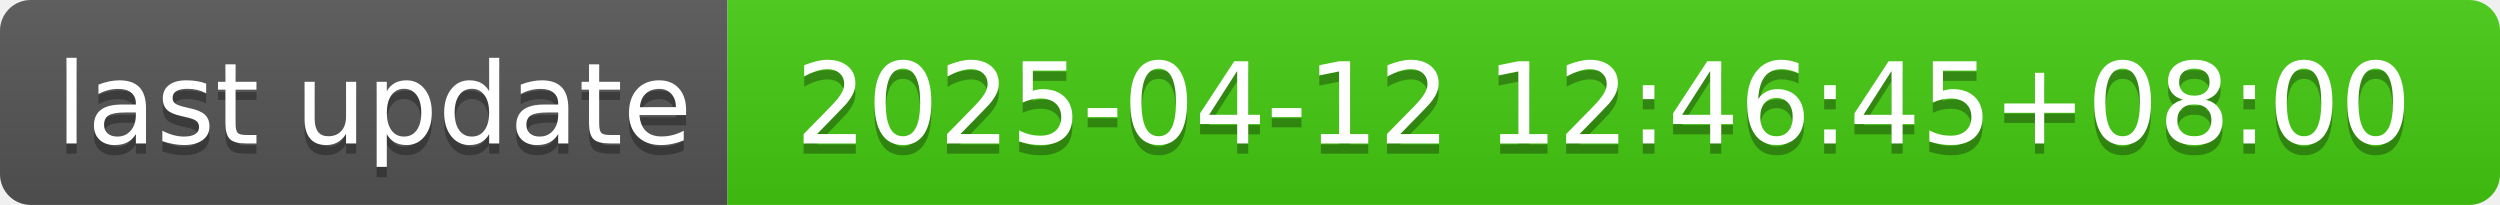
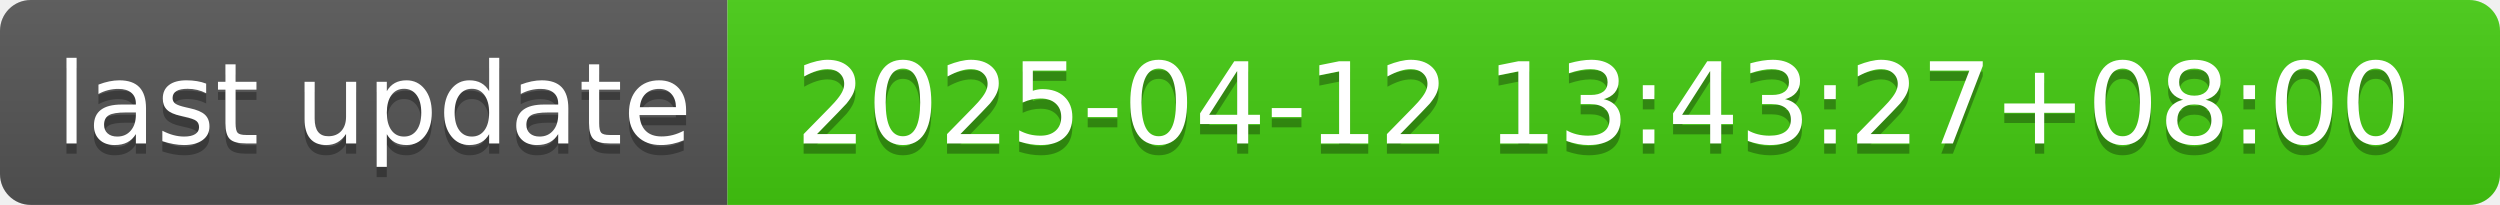
- <svg xmlns="http://www.w3.org/2000/svg" width="244" height="20" role="img" aria-label="last update: 2025-04-12 12:46:45+08:00">
+ <svg xmlns="http://www.w3.org/2000/svg" width="244" height="20" role="img" aria-label="last update: 2025-04-12 13:43:27+08:00">
  <linearGradient id="s" x2="0" y2="100%">
    <stop offset="0" stop-color="#bbb" stop-opacity=".1" />
    <stop offset="1" stop-opacity=".1" />
  </linearGradient>
  <clipPath id="r">
    <rect width="244" height="20" rx="3" fill="#fff" />
  </clipPath>
  <g clip-path="url(#r)">
    <rect width="71" height="20" fill="#555" />
    <rect x="71" width="173" height="20" fill="#4c1" />
    <rect width="244" height="20" fill="url(#s)" />
  </g>
  <g fill="#fff" text-anchor="middle" font-family="Verdana,Geneva,DejaVu Sans,sans-serif" text-rendering="geometricPrecision" font-size="110">
    <text aria-hidden="true" x="365" y="150" fill="#010101" fill-opacity=".3" transform="scale(.1)" textLength="610">last update</text>
    <text x="365" y="140" transform="scale(.1)" fill="#fff" textLength="610">last update</text>
-     <text aria-hidden="true" x="1565" y="150" fill="#010101" fill-opacity=".3" transform="scale(.1)" textLength="1630">2025-04-12 12:46:45+08:00</text>
-     <text x="1565" y="140" transform="scale(.1)" fill="#fff" textLength="1630">2025-04-12 12:46:45+08:00</text>
+     <text aria-hidden="true" x="1565" y="150" fill="#010101" fill-opacity=".3" transform="scale(.1)" textLength="1630">2025-04-12 13:43:27+08:00</text>
+     <text x="1565" y="140" transform="scale(.1)" fill="#fff" textLength="1630">2025-04-12 13:43:27+08:00</text>
  </g>
</svg>
